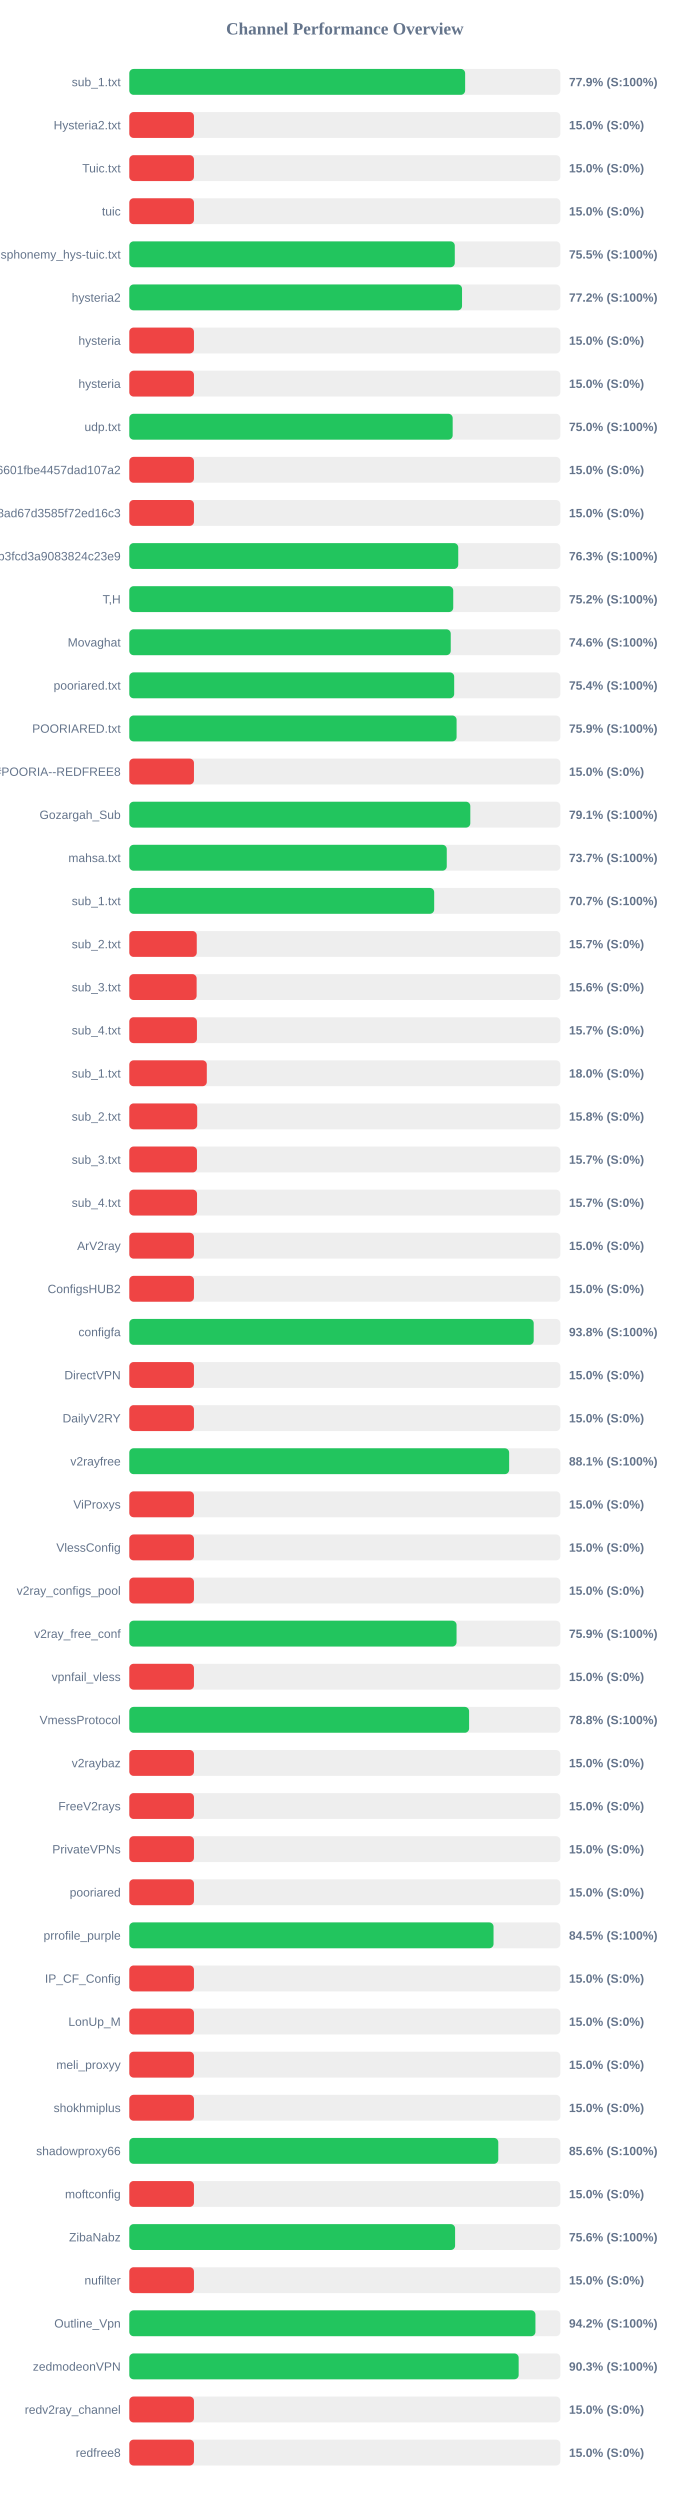
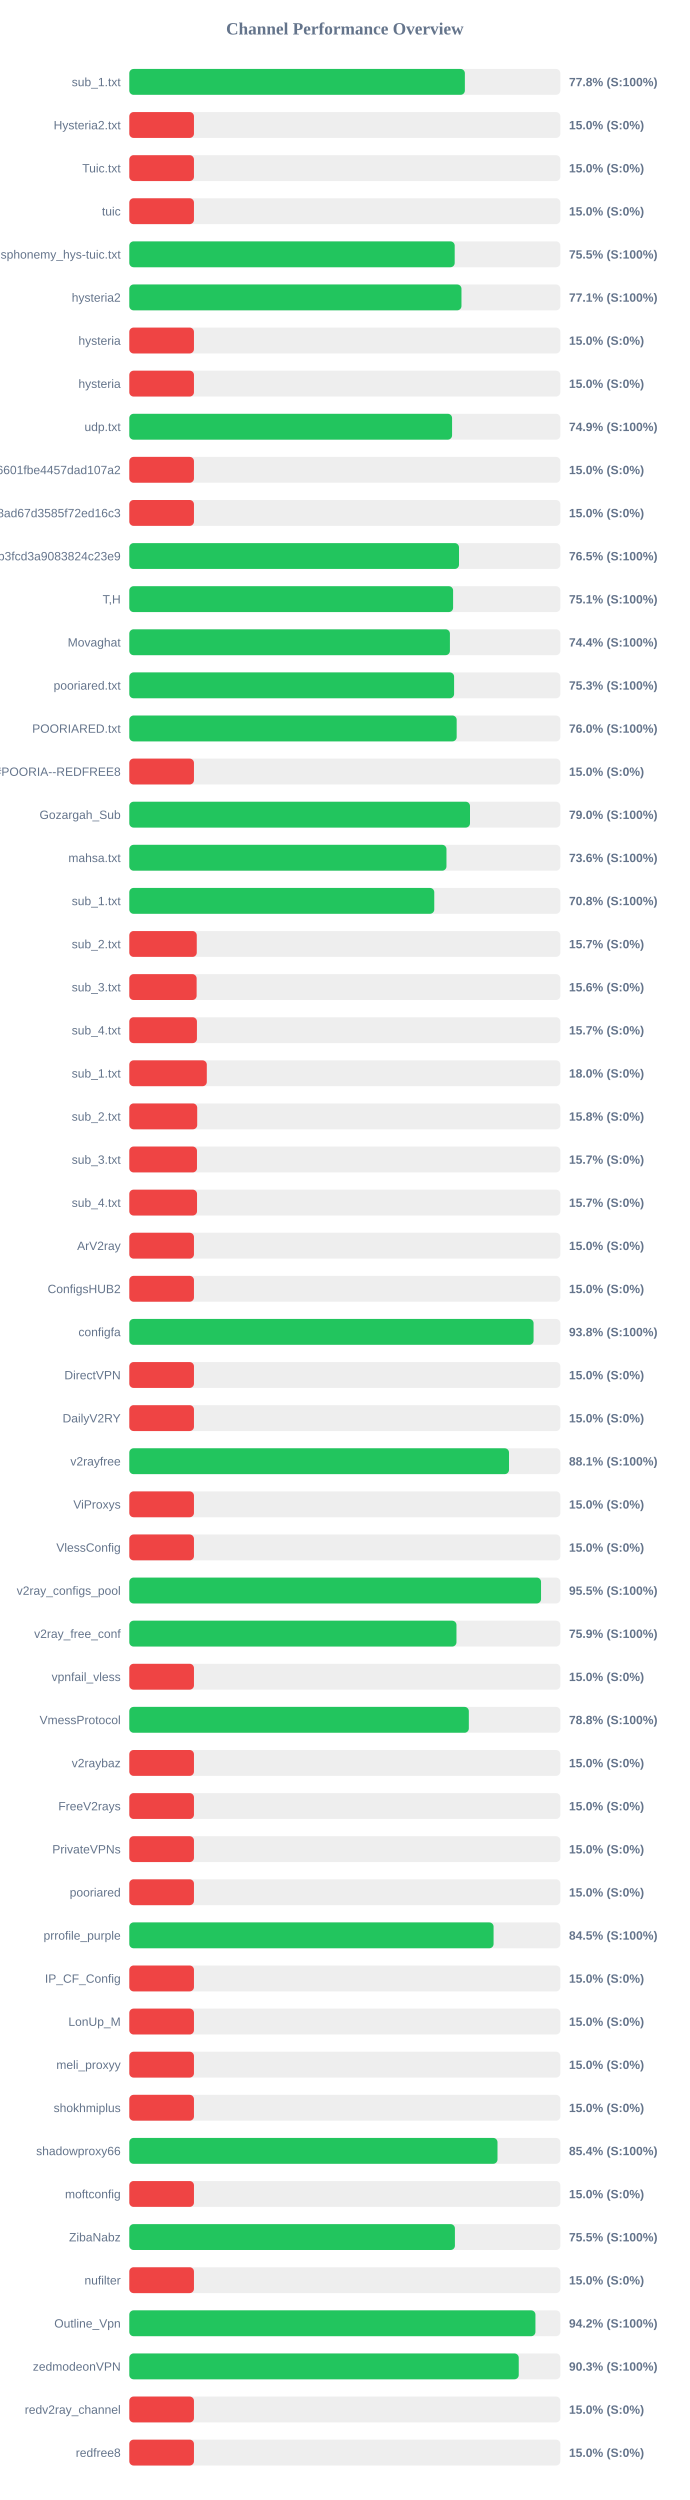
<svg xmlns="http://www.w3.org/2000/svg" width="800" height="2900" version="1.1">
  <style>
        .row { font: 14px Arial; fill: #64748b; }
        .score { font: bold 14px Arial; fill: #64748b; }
    </style>
  <text x="400" y="40" text-anchor="middle" font-size="20px" font-weight="bold" fill="#64748b">Channel Performance Overview</text>
  <rect x="150" y="80" width="500" height="30" fill="#eee" rx="5" />
-   <rect x="150" y="80" width="389.55" height="30" fill="#22c55e" rx="5" />
+   <rect x="150" y="80" width="389.25" height="30" fill="#22c55e" rx="5" />
  <text x="140" y="100" text-anchor="end" class="row">sub_1.txt</text>
-   <text x="660" y="100" text-anchor="start" class="score">77.9% (S:100%)</text>
+   <text x="660" y="100" text-anchor="start" class="score">77.8% (S:100%)</text>
  <rect x="150" y="130" width="500" height="30" fill="#eee" rx="5" />
  <rect x="150" y="130" width="75.0" height="30" fill="#ef4444" rx="5" />
  <text x="140" y="150" text-anchor="end" class="row">Hysteria2.txt</text>
  <text x="660" y="150" text-anchor="start" class="score">15.0% (S:0%)</text>
  <rect x="150" y="180" width="500" height="30" fill="#eee" rx="5" />
  <rect x="150" y="180" width="75.0" height="30" fill="#ef4444" rx="5" />
  <text x="140" y="200" text-anchor="end" class="row">Tuic.txt</text>
  <text x="660" y="200" text-anchor="start" class="score">15.0% (S:0%)</text>
  <rect x="150" y="230" width="500" height="30" fill="#eee" rx="5" />
  <rect x="150" y="230" width="75.0" height="30" fill="#ef4444" rx="5" />
  <text x="140" y="250" text-anchor="end" class="row">tuic</text>
  <text x="660" y="250" text-anchor="start" class="score">15.0% (S:0%)</text>
  <rect x="150" y="280" width="500" height="30" fill="#eee" rx="5" />
-   <rect x="150" y="280" width="377.55" height="30" fill="#22c55e" rx="5" />
+   <rect x="150" y="280" width="377.45" height="30" fill="#22c55e" rx="5" />
  <text x="140" y="300" text-anchor="end" class="row">ndsphonemy_hys-tuic.txt</text>
  <text x="660" y="300" text-anchor="start" class="score">75.5% (S:100%)</text>
  <rect x="150" y="330" width="500" height="30" fill="#eee" rx="5" />
-   <rect x="150" y="330" width="385.95" height="30" fill="#22c55e" rx="5" />
+   <rect x="150" y="330" width="385.3" height="30" fill="#22c55e" rx="5" />
  <text x="140" y="350" text-anchor="end" class="row">hysteria2</text>
-   <text x="660" y="350" text-anchor="start" class="score">77.2% (S:100%)</text>
+   <text x="660" y="350" text-anchor="start" class="score">77.1% (S:100%)</text>
  <rect x="150" y="380" width="500" height="30" fill="#eee" rx="5" />
  <rect x="150" y="380" width="75.0" height="30" fill="#ef4444" rx="5" />
  <text x="140" y="400" text-anchor="end" class="row">hysteria</text>
  <text x="660" y="400" text-anchor="start" class="score">15.0% (S:0%)</text>
  <rect x="150" y="430" width="500" height="30" fill="#eee" rx="5" />
  <rect x="150" y="430" width="75.0" height="30" fill="#ef4444" rx="5" />
  <text x="140" y="450" text-anchor="end" class="row">hysteria</text>
  <text x="660" y="450" text-anchor="start" class="score">15.0% (S:0%)</text>
  <rect x="150" y="480" width="500" height="30" fill="#eee" rx="5" />
-   <rect x="150" y="480" width="375.1" height="30" fill="#22c55e" rx="5" />
+   <rect x="150" y="480" width="374.4" height="30" fill="#22c55e" rx="5" />
  <text x="140" y="500" text-anchor="end" class="row">udp.txt</text>
-   <text x="660" y="500" text-anchor="start" class="score">75.0% (S:100%)</text>
+   <text x="660" y="500" text-anchor="start" class="score">74.9% (S:100%)</text>
  <rect x="150" y="530" width="500" height="30" fill="#eee" rx="5" />
  <rect x="150" y="530" width="75.0" height="30" fill="#ef4444" rx="5" />
  <text x="140" y="550" text-anchor="end" class="row">6ca22ad3b96aa6601fbe4457dad107a2</text>
  <text x="660" y="550" text-anchor="start" class="score">15.0% (S:0%)</text>
  <rect x="150" y="580" width="500" height="30" fill="#eee" rx="5" />
  <rect x="150" y="580" width="75.0" height="30" fill="#ef4444" rx="5" />
  <text x="140" y="600" text-anchor="end" class="row">d2ddf60933dd08ad67d3585f72ed16c3</text>
  <text x="660" y="600" text-anchor="start" class="score">15.0% (S:0%)</text>
  <rect x="150" y="630" width="500" height="30" fill="#eee" rx="5" />
-   <rect x="150" y="630" width="381.55" height="30" fill="#22c55e" rx="5" />
+   <rect x="150" y="630" width="382.45" height="30" fill="#22c55e" rx="5" />
  <text x="140" y="650" text-anchor="end" class="row">subscribe?token=8bc38a0c131e9b3fcd3a9083824c23e9</text>
-   <text x="660" y="650" text-anchor="start" class="score">76.3% (S:100%)</text>
+   <text x="660" y="650" text-anchor="start" class="score">76.5% (S:100%)</text>
  <rect x="150" y="680" width="500" height="30" fill="#eee" rx="5" />
-   <rect x="150" y="680" width="375.75" height="30" fill="#22c55e" rx="5" />
+   <rect x="150" y="680" width="375.6" height="30" fill="#22c55e" rx="5" />
  <text x="140" y="700" text-anchor="end" class="row">T,H</text>
-   <text x="660" y="700" text-anchor="start" class="score">75.2% (S:100%)</text>
+   <text x="660" y="700" text-anchor="start" class="score">75.1% (S:100%)</text>
  <rect x="150" y="730" width="500" height="30" fill="#eee" rx="5" />
-   <rect x="150" y="730" width="372.85" height="30" fill="#22c55e" rx="5" />
+   <rect x="150" y="730" width="371.9" height="30" fill="#22c55e" rx="5" />
  <text x="140" y="750" text-anchor="end" class="row">Movaghat</text>
-   <text x="660" y="750" text-anchor="start" class="score">74.6% (S:100%)</text>
+   <text x="660" y="750" text-anchor="start" class="score">74.4% (S:100%)</text>
  <rect x="150" y="780" width="500" height="30" fill="#eee" rx="5" />
-   <rect x="150" y="780" width="376.85" height="30" fill="#22c55e" rx="5" />
+   <rect x="150" y="780" width="376.75" height="30" fill="#22c55e" rx="5" />
  <text x="140" y="800" text-anchor="end" class="row">pooriared.txt</text>
-   <text x="660" y="800" text-anchor="start" class="score">75.4% (S:100%)</text>
+   <text x="660" y="800" text-anchor="start" class="score">75.3% (S:100%)</text>
  <rect x="150" y="830" width="500" height="30" fill="#eee" rx="5" />
-   <rect x="150" y="830" width="379.65" height="30" fill="#22c55e" rx="5" />
+   <rect x="150" y="830" width="379.75" height="30" fill="#22c55e" rx="5" />
  <text x="140" y="850" text-anchor="end" class="row">POORIARED.txt</text>
-   <text x="660" y="850" text-anchor="start" class="score">75.9% (S:100%)</text>
+   <text x="660" y="850" text-anchor="start" class="score">76.0% (S:100%)</text>
  <rect x="150" y="880" width="500" height="30" fill="#eee" rx="5" />
  <rect x="150" y="880" width="75.0" height="30" fill="#ef4444" rx="5" />
  <text x="140" y="900" text-anchor="end" class="row">POORIA--REDFREE8.txt#POORIA--REDFREE8</text>
  <text x="660" y="900" text-anchor="start" class="score">15.0% (S:0%)</text>
  <rect x="150" y="930" width="500" height="30" fill="#eee" rx="5" />
-   <rect x="150" y="930" width="395.55" height="30" fill="#22c55e" rx="5" />
+   <rect x="150" y="930" width="395.2" height="30" fill="#22c55e" rx="5" />
  <text x="140" y="950" text-anchor="end" class="row">Gozargah_Sub</text>
-   <text x="660" y="950" text-anchor="start" class="score">79.1% (S:100%)</text>
+   <text x="660" y="950" text-anchor="start" class="score">79.0% (S:100%)</text>
  <rect x="150" y="980" width="500" height="30" fill="#eee" rx="5" />
-   <rect x="150" y="980" width="368.25" height="30" fill="#22c55e" rx="5" />
+   <rect x="150" y="980" width="367.9" height="30" fill="#22c55e" rx="5" />
  <text x="140" y="1000" text-anchor="end" class="row">mahsa.txt</text>
-   <text x="660" y="1000" text-anchor="start" class="score">73.7% (S:100%)</text>
+   <text x="660" y="1000" text-anchor="start" class="score">73.6% (S:100%)</text>
  <rect x="150" y="1030" width="500" height="30" fill="#eee" rx="5" />
-   <rect x="150" y="1030" width="353.65" height="30" fill="#22c55e" rx="5" />
+   <rect x="150" y="1030" width="353.75" height="30" fill="#22c55e" rx="5" />
  <text x="140" y="1050" text-anchor="end" class="row">sub_1.txt</text>
-   <text x="660" y="1050" text-anchor="start" class="score">70.7% (S:100%)</text>
+   <text x="660" y="1050" text-anchor="start" class="score">70.8% (S:100%)</text>
  <rect x="150" y="1080" width="500" height="30" fill="#eee" rx="5" />
  <rect x="150" y="1080" width="78.25" height="30" fill="#ef4444" rx="5" />
  <text x="140" y="1100" text-anchor="end" class="row">sub_2.txt</text>
  <text x="660" y="1100" text-anchor="start" class="score">15.7% (S:0%)</text>
  <rect x="150" y="1130" width="500" height="30" fill="#eee" rx="5" />
  <rect x="150" y="1130" width="78.1" height="30" fill="#ef4444" rx="5" />
  <text x="140" y="1150" text-anchor="end" class="row">sub_3.txt</text>
  <text x="660" y="1150" text-anchor="start" class="score">15.6% (S:0%)</text>
  <rect x="150" y="1180" width="500" height="30" fill="#eee" rx="5" />
  <rect x="150" y="1180" width="78.45" height="30" fill="#ef4444" rx="5" />
  <text x="140" y="1200" text-anchor="end" class="row">sub_4.txt</text>
  <text x="660" y="1200" text-anchor="start" class="score">15.7% (S:0%)</text>
  <rect x="150" y="1230" width="500" height="30" fill="#eee" rx="5" />
  <rect x="150" y="1230" width="89.9" height="30" fill="#ef4444" rx="5" />
  <text x="140" y="1250" text-anchor="end" class="row">sub_1.txt</text>
  <text x="660" y="1250" text-anchor="start" class="score">18.0% (S:0%)</text>
  <rect x="150" y="1280" width="500" height="30" fill="#eee" rx="5" />
  <rect x="150" y="1280" width="78.75" height="30" fill="#ef4444" rx="5" />
  <text x="140" y="1300" text-anchor="end" class="row">sub_2.txt</text>
  <text x="660" y="1300" text-anchor="start" class="score">15.8% (S:0%)</text>
  <rect x="150" y="1330" width="500" height="30" fill="#eee" rx="5" />
  <rect x="150" y="1330" width="78.5" height="30" fill="#ef4444" rx="5" />
  <text x="140" y="1350" text-anchor="end" class="row">sub_3.txt</text>
  <text x="660" y="1350" text-anchor="start" class="score">15.7% (S:0%)</text>
  <rect x="150" y="1380" width="500" height="30" fill="#eee" rx="5" />
  <rect x="150" y="1380" width="78.55" height="30" fill="#ef4444" rx="5" />
  <text x="140" y="1400" text-anchor="end" class="row">sub_4.txt</text>
  <text x="660" y="1400" text-anchor="start" class="score">15.7% (S:0%)</text>
  <rect x="150" y="1430" width="500" height="30" fill="#eee" rx="5" />
  <rect x="150" y="1430" width="75.0" height="30" fill="#ef4444" rx="5" />
  <text x="140" y="1450" text-anchor="end" class="row">ArV2ray</text>
  <text x="660" y="1450" text-anchor="start" class="score">15.0% (S:0%)</text>
  <rect x="150" y="1480" width="500" height="30" fill="#eee" rx="5" />
  <rect x="150" y="1480" width="75.0" height="30" fill="#ef4444" rx="5" />
  <text x="140" y="1500" text-anchor="end" class="row">ConfigsHUB2</text>
  <text x="660" y="1500" text-anchor="start" class="score">15.0% (S:0%)</text>
  <rect x="150" y="1530" width="500" height="30" fill="#eee" rx="5" />
-   <rect x="150" y="1530" width="469.1" height="30" fill="#22c55e" rx="5" />
+   <rect x="150" y="1530" width="468.95" height="30" fill="#22c55e" rx="5" />
  <text x="140" y="1550" text-anchor="end" class="row">configfa</text>
  <text x="660" y="1550" text-anchor="start" class="score">93.8% (S:100%)</text>
  <rect x="150" y="1580" width="500" height="30" fill="#eee" rx="5" />
  <rect x="150" y="1580" width="75.0" height="30" fill="#ef4444" rx="5" />
  <text x="140" y="1600" text-anchor="end" class="row">DirectVPN</text>
  <text x="660" y="1600" text-anchor="start" class="score">15.0% (S:0%)</text>
  <rect x="150" y="1630" width="500" height="30" fill="#eee" rx="5" />
  <rect x="150" y="1630" width="75.0" height="30" fill="#ef4444" rx="5" />
  <text x="140" y="1650" text-anchor="end" class="row">DailyV2RY</text>
  <text x="660" y="1650" text-anchor="start" class="score">15.0% (S:0%)</text>
  <rect x="150" y="1680" width="500" height="30" fill="#eee" rx="5" />
-   <rect x="150" y="1680" width="440.6" height="30" fill="#22c55e" rx="5" />
+   <rect x="150" y="1680" width="440.45" height="30" fill="#22c55e" rx="5" />
  <text x="140" y="1700" text-anchor="end" class="row">v2rayfree</text>
  <text x="660" y="1700" text-anchor="start" class="score">88.1% (S:100%)</text>
  <rect x="150" y="1730" width="500" height="30" fill="#eee" rx="5" />
  <rect x="150" y="1730" width="75.0" height="30" fill="#ef4444" rx="5" />
  <text x="140" y="1750" text-anchor="end" class="row">ViProxys</text>
  <text x="660" y="1750" text-anchor="start" class="score">15.0% (S:0%)</text>
  <rect x="150" y="1780" width="500" height="30" fill="#eee" rx="5" />
  <rect x="150" y="1780" width="75.0" height="30" fill="#ef4444" rx="5" />
  <text x="140" y="1800" text-anchor="end" class="row">VlessConfig</text>
  <text x="660" y="1800" text-anchor="start" class="score">15.0% (S:0%)</text>
  <rect x="150" y="1830" width="500" height="30" fill="#eee" rx="5" />
-   <rect x="150" y="1830" width="75.0" height="30" fill="#ef4444" rx="5" />
+   <rect x="150" y="1830" width="477.6" height="30" fill="#22c55e" rx="5" />
  <text x="140" y="1850" text-anchor="end" class="row">v2ray_configs_pool</text>
-   <text x="660" y="1850" text-anchor="start" class="score">15.0% (S:0%)</text>
+   <text x="660" y="1850" text-anchor="start" class="score">95.5% (S:100%)</text>
  <rect x="150" y="1880" width="500" height="30" fill="#eee" rx="5" />
-   <rect x="150" y="1880" width="379.6" height="30" fill="#22c55e" rx="5" />
+   <rect x="150" y="1880" width="379.5" height="30" fill="#22c55e" rx="5" />
  <text x="140" y="1900" text-anchor="end" class="row">v2ray_free_conf</text>
  <text x="660" y="1900" text-anchor="start" class="score">75.9% (S:100%)</text>
  <rect x="150" y="1930" width="500" height="30" fill="#eee" rx="5" />
  <rect x="150" y="1930" width="75.0" height="30" fill="#ef4444" rx="5" />
  <text x="140" y="1950" text-anchor="end" class="row">vpnfail_vless</text>
  <text x="660" y="1950" text-anchor="start" class="score">15.0% (S:0%)</text>
  <rect x="150" y="1980" width="500" height="30" fill="#eee" rx="5" />
-   <rect x="150" y="1980" width="394.15" height="30" fill="#22c55e" rx="5" />
+   <rect x="150" y="1980" width="393.85" height="30" fill="#22c55e" rx="5" />
  <text x="140" y="2000" text-anchor="end" class="row">VmessProtocol</text>
  <text x="660" y="2000" text-anchor="start" class="score">78.8% (S:100%)</text>
  <rect x="150" y="2030" width="500" height="30" fill="#eee" rx="5" />
  <rect x="150" y="2030" width="75.0" height="30" fill="#ef4444" rx="5" />
  <text x="140" y="2050" text-anchor="end" class="row">v2raybaz</text>
  <text x="660" y="2050" text-anchor="start" class="score">15.0% (S:0%)</text>
  <rect x="150" y="2080" width="500" height="30" fill="#eee" rx="5" />
  <rect x="150" y="2080" width="75.0" height="30" fill="#ef4444" rx="5" />
  <text x="140" y="2100" text-anchor="end" class="row">FreeV2rays</text>
  <text x="660" y="2100" text-anchor="start" class="score">15.0% (S:0%)</text>
  <rect x="150" y="2130" width="500" height="30" fill="#eee" rx="5" />
  <rect x="150" y="2130" width="75.0" height="30" fill="#ef4444" rx="5" />
  <text x="140" y="2150" text-anchor="end" class="row">PrivateVPNs</text>
  <text x="660" y="2150" text-anchor="start" class="score">15.0% (S:0%)</text>
  <rect x="150" y="2180" width="500" height="30" fill="#eee" rx="5" />
  <rect x="150" y="2180" width="75.0" height="30" fill="#ef4444" rx="5" />
  <text x="140" y="2200" text-anchor="end" class="row">pooriared</text>
  <text x="660" y="2200" text-anchor="start" class="score">15.0% (S:0%)</text>
  <rect x="150" y="2230" width="500" height="30" fill="#eee" rx="5" />
-   <rect x="150" y="2230" width="422.5" height="30" fill="#22c55e" rx="5" />
+   <rect x="150" y="2230" width="422.55" height="30" fill="#22c55e" rx="5" />
  <text x="140" y="2250" text-anchor="end" class="row">prrofile_purple</text>
  <text x="660" y="2250" text-anchor="start" class="score">84.5% (S:100%)</text>
  <rect x="150" y="2280" width="500" height="30" fill="#eee" rx="5" />
  <rect x="150" y="2280" width="75.0" height="30" fill="#ef4444" rx="5" />
  <text x="140" y="2300" text-anchor="end" class="row">IP_CF_Config</text>
  <text x="660" y="2300" text-anchor="start" class="score">15.0% (S:0%)</text>
  <rect x="150" y="2330" width="500" height="30" fill="#eee" rx="5" />
  <rect x="150" y="2330" width="75.0" height="30" fill="#ef4444" rx="5" />
  <text x="140" y="2350" text-anchor="end" class="row">LonUp_M</text>
  <text x="660" y="2350" text-anchor="start" class="score">15.0% (S:0%)</text>
  <rect x="150" y="2380" width="500" height="30" fill="#eee" rx="5" />
  <rect x="150" y="2380" width="75.0" height="30" fill="#ef4444" rx="5" />
  <text x="140" y="2400" text-anchor="end" class="row">meli_proxyy</text>
  <text x="660" y="2400" text-anchor="start" class="score">15.0% (S:0%)</text>
  <rect x="150" y="2430" width="500" height="30" fill="#eee" rx="5" />
  <rect x="150" y="2430" width="75.0" height="30" fill="#ef4444" rx="5" />
  <text x="140" y="2450" text-anchor="end" class="row">shokhmiplus</text>
  <text x="660" y="2450" text-anchor="start" class="score">15.0% (S:0%)</text>
  <rect x="150" y="2480" width="500" height="30" fill="#eee" rx="5" />
-   <rect x="150" y="2480" width="428.0" height="30" fill="#22c55e" rx="5" />
+   <rect x="150" y="2480" width="427.1" height="30" fill="#22c55e" rx="5" />
  <text x="140" y="2500" text-anchor="end" class="row">shadowproxy66</text>
-   <text x="660" y="2500" text-anchor="start" class="score">85.6% (S:100%)</text>
+   <text x="660" y="2500" text-anchor="start" class="score">85.4% (S:100%)</text>
  <rect x="150" y="2530" width="500" height="30" fill="#eee" rx="5" />
  <rect x="150" y="2530" width="75.0" height="30" fill="#ef4444" rx="5" />
  <text x="140" y="2550" text-anchor="end" class="row">moftconfig</text>
  <text x="660" y="2550" text-anchor="start" class="score">15.0% (S:0%)</text>
  <rect x="150" y="2580" width="500" height="30" fill="#eee" rx="5" />
-   <rect x="150" y="2580" width="377.9" height="30" fill="#22c55e" rx="5" />
+   <rect x="150" y="2580" width="377.7" height="30" fill="#22c55e" rx="5" />
  <text x="140" y="2600" text-anchor="end" class="row">ZibaNabz</text>
-   <text x="660" y="2600" text-anchor="start" class="score">75.6% (S:100%)</text>
+   <text x="660" y="2600" text-anchor="start" class="score">75.5% (S:100%)</text>
  <rect x="150" y="2630" width="500" height="30" fill="#eee" rx="5" />
  <rect x="150" y="2630" width="75.0" height="30" fill="#ef4444" rx="5" />
  <text x="140" y="2650" text-anchor="end" class="row">nufilter</text>
  <text x="660" y="2650" text-anchor="start" class="score">15.0% (S:0%)</text>
  <rect x="150" y="2680" width="500" height="30" fill="#eee" rx="5" />
  <rect x="150" y="2680" width="471.1" height="30" fill="#22c55e" rx="5" />
  <text x="140" y="2700" text-anchor="end" class="row">Outline_Vpn</text>
  <text x="660" y="2700" text-anchor="start" class="score">94.2% (S:100%)</text>
  <rect x="150" y="2730" width="500" height="30" fill="#eee" rx="5" />
-   <rect x="150" y="2730" width="451.65" height="30" fill="#22c55e" rx="5" />
+   <rect x="150" y="2730" width="451.75" height="30" fill="#22c55e" rx="5" />
  <text x="140" y="2750" text-anchor="end" class="row">zedmodeonVPN</text>
  <text x="660" y="2750" text-anchor="start" class="score">90.3% (S:100%)</text>
  <rect x="150" y="2780" width="500" height="30" fill="#eee" rx="5" />
  <rect x="150" y="2780" width="75.0" height="30" fill="#ef4444" rx="5" />
  <text x="140" y="2800" text-anchor="end" class="row">redv2ray_channel</text>
  <text x="660" y="2800" text-anchor="start" class="score">15.0% (S:0%)</text>
  <rect x="150" y="2830" width="500" height="30" fill="#eee" rx="5" />
  <rect x="150" y="2830" width="75.0" height="30" fill="#ef4444" rx="5" />
  <text x="140" y="2850" text-anchor="end" class="row">redfree8</text>
  <text x="660" y="2850" text-anchor="start" class="score">15.0% (S:0%)</text>
</svg>
